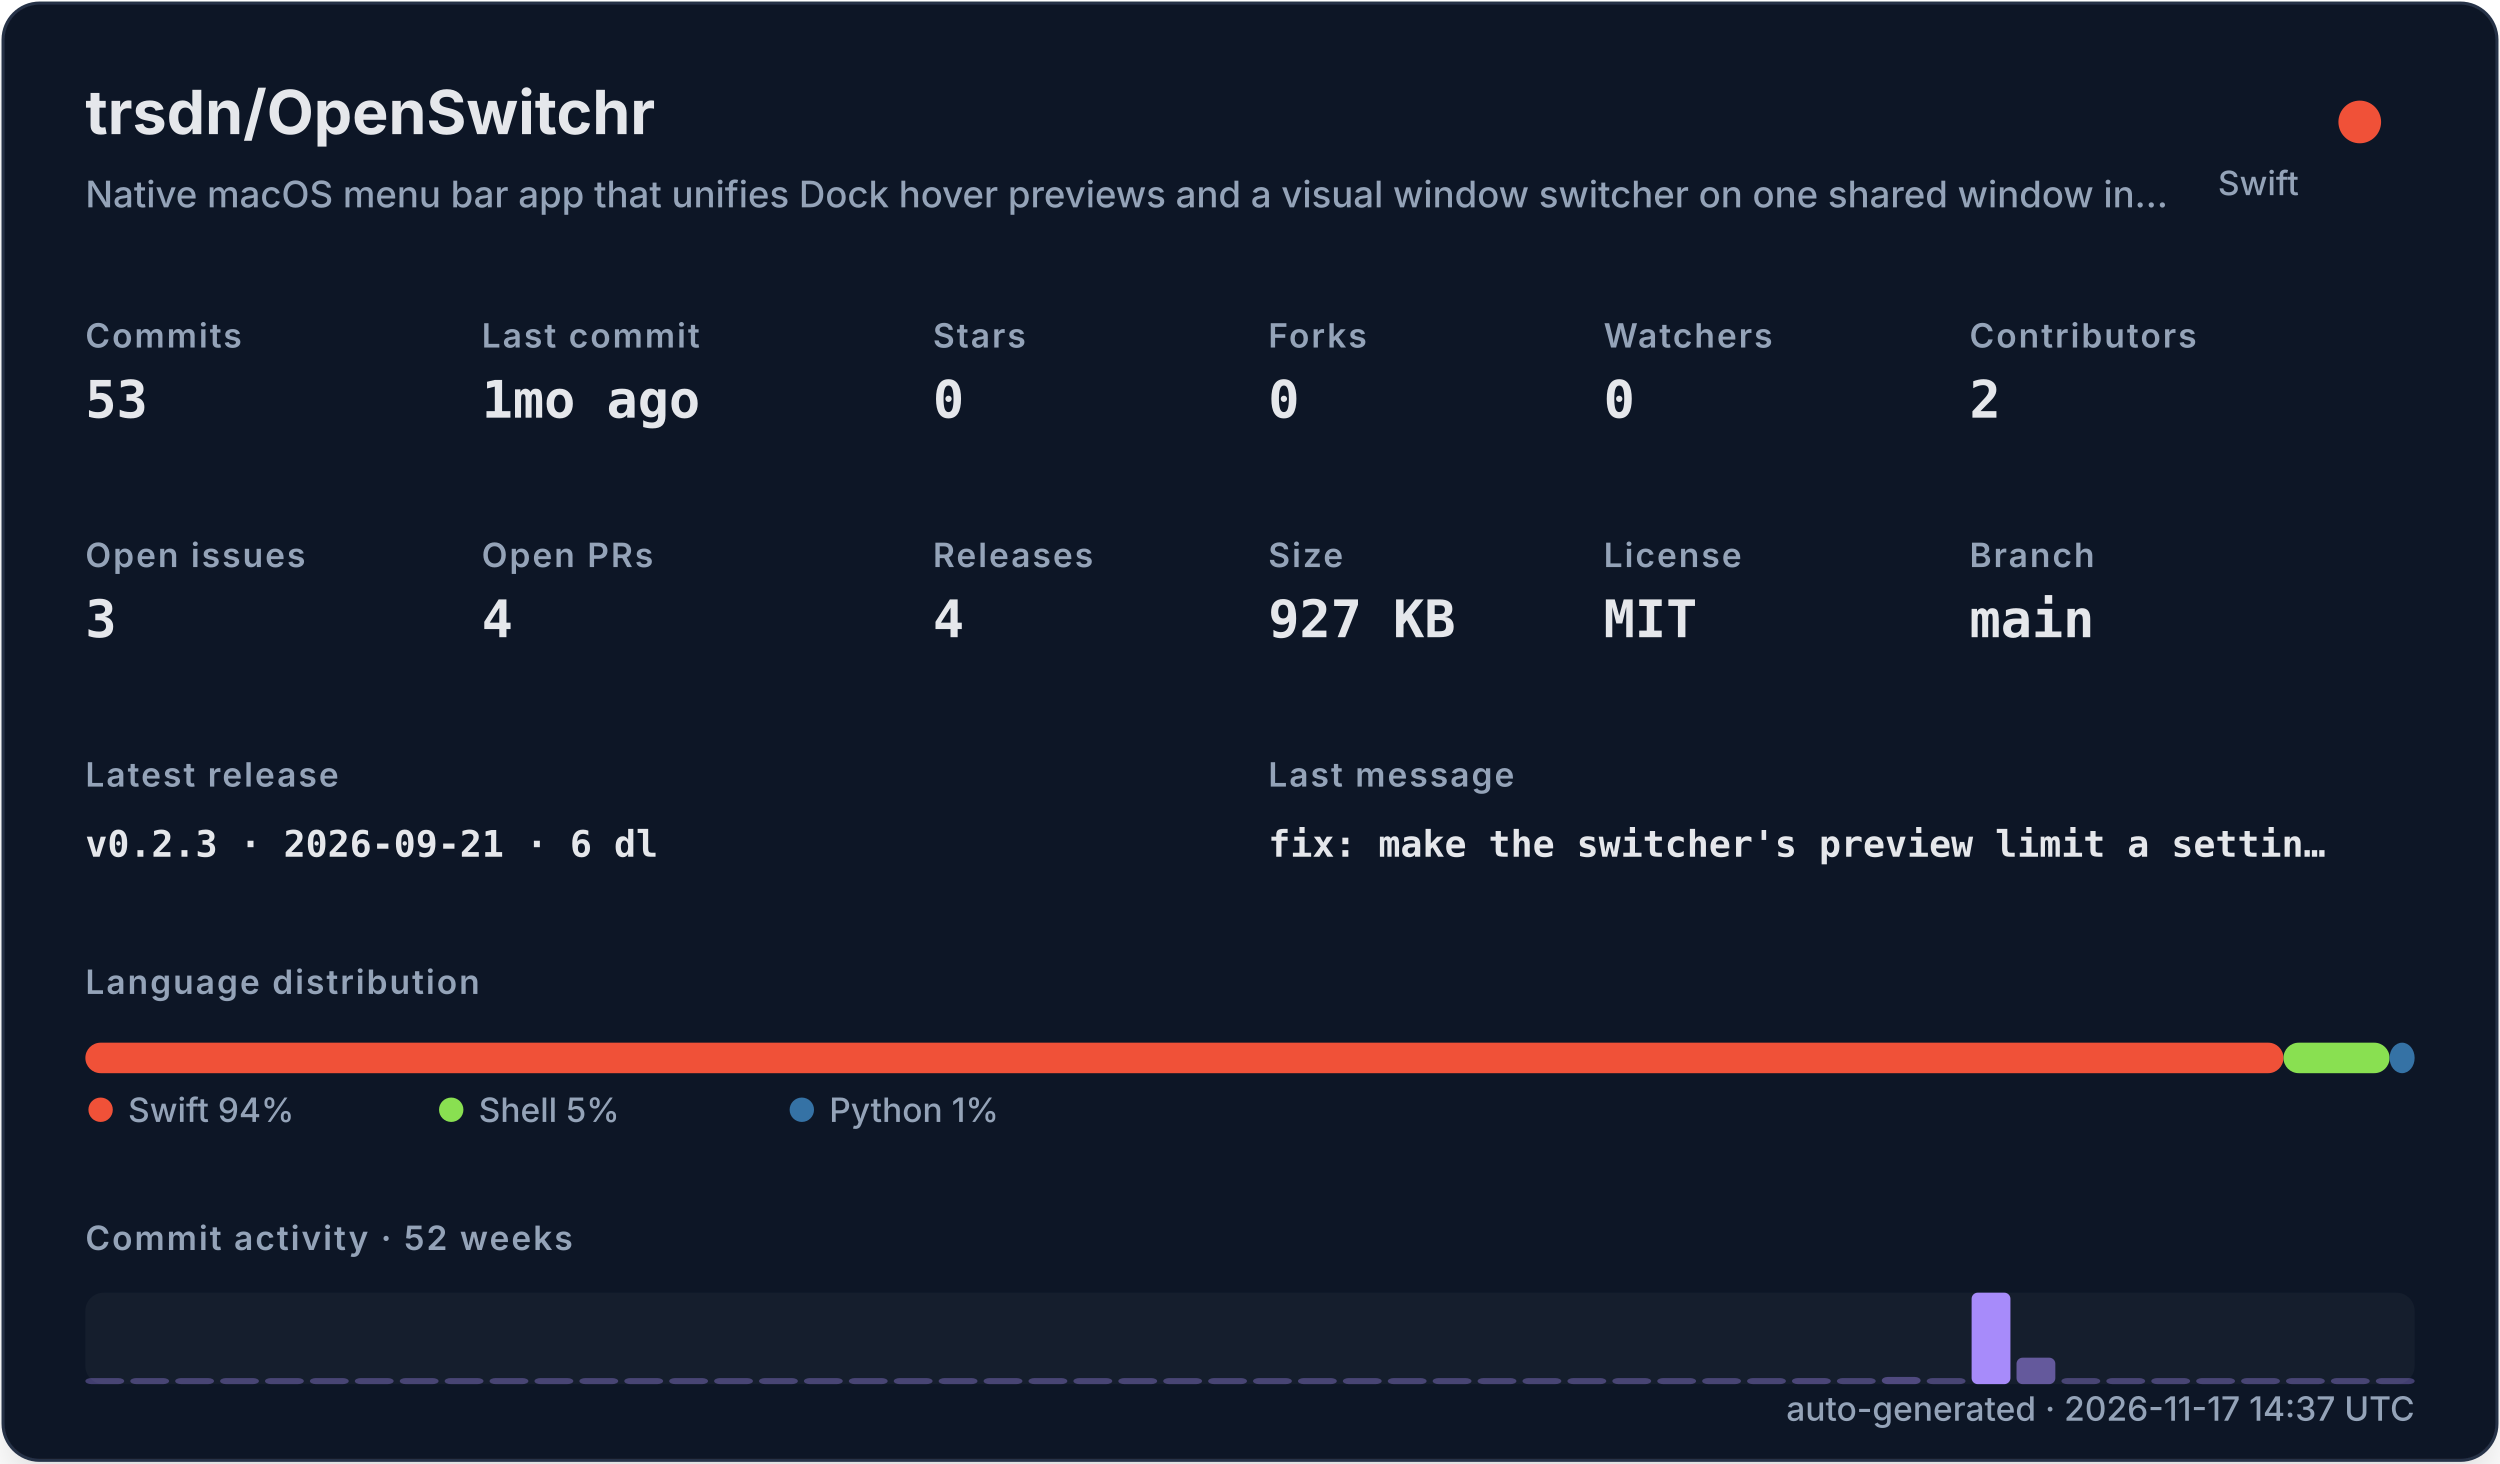
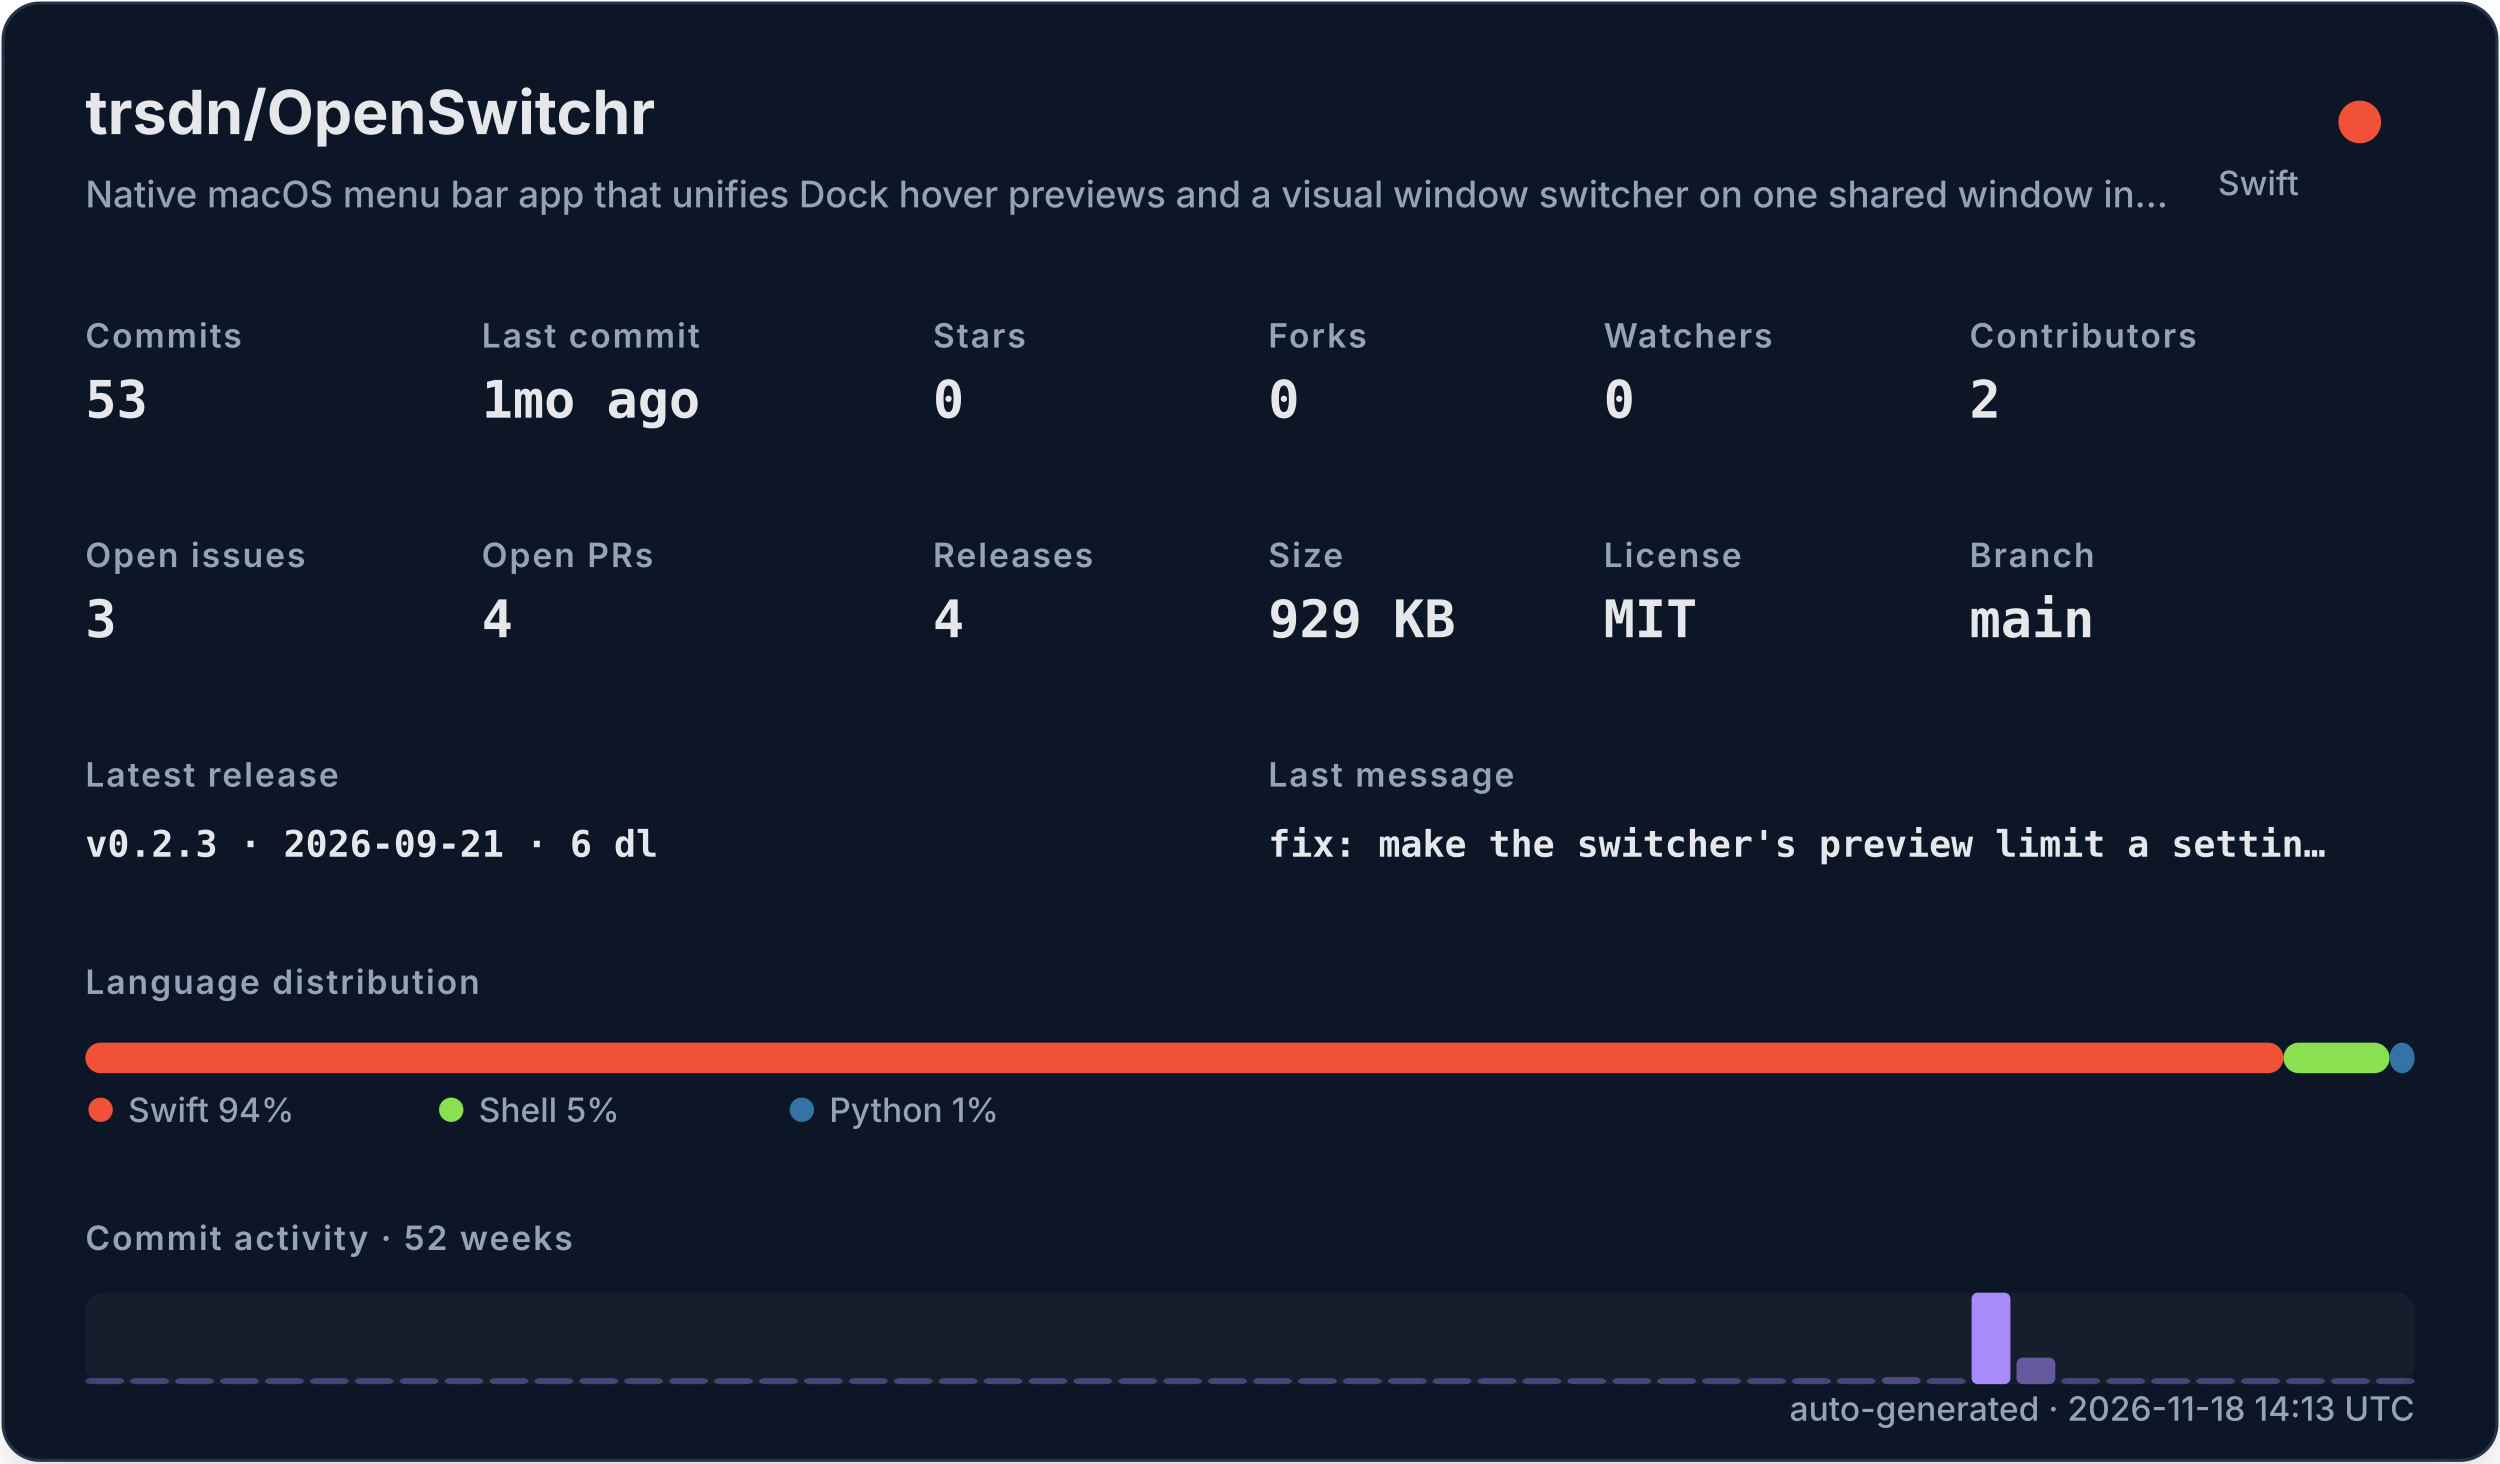
<svg xmlns="http://www.w3.org/2000/svg" width="820" height="480" viewBox="0 0 820 480" role="img">
  <defs>
    <filter id="shadow" x="-10%" y="-10%" width="120%" height="120%">
      <feDropShadow dx="0" dy="8" stdDeviation="10" flood-color="#000000" flood-opacity="0.16" />
    </filter>
    <style>
    .title { font: 700 20px -apple-system,BlinkMacSystemFont,"Segoe UI",sans-serif; fill: #e5e7eb; }
    .subtitle { font: 500 12px -apple-system,BlinkMacSystemFont,"Segoe UI",sans-serif; fill: #94a3b8; }
    .label { font: 600 11px -apple-system,BlinkMacSystemFont,"Segoe UI",sans-serif; fill: #94a3b8; text-transform: uppercase; letter-spacing: .06em; }
    .value { font: 700 17px ui-monospace,SFMono-Regular,Menlo,monospace; fill: #e5e7eb; }
    .small { font: 500 11px -apple-system,BlinkMacSystemFont,"Segoe UI",sans-serif; fill: #94a3b8; }
    .tiny { font: 500 10px -apple-system,BlinkMacSystemFont,"Segoe UI",sans-serif; fill: #94a3b8; }
    .mono { font: 650 12px ui-monospace,SFMono-Regular,Menlo,monospace; fill: #e5e7eb; }
  </style>
  </defs>
  <rect x="1" y="1" width="818" height="478" rx="12" fill="#111827" stroke="#263247" filter="url(#shadow)" />
  <text x="28" y="44" class="title">trsdn/OpenSwitchr</text>
  <text x="28" y="68" class="subtitle">Native macOS menu bar app that unifies Dock hover previews and a visual window switcher on one shared window in…</text>
  <circle cx="774" cy="40" r="7" fill="#F05138" />
  <text x="754" y="64" text-anchor="end" class="small">Swift</text>
  <text x="28" y="114" class="label">Commits</text>
  <text x="28" y="137" class="value">53</text>
  <text x="158" y="114" class="label">Last commit</text>
  <text x="158" y="137" class="value">1mo ago</text>
  <text x="306" y="114" class="label">Stars</text>
  <text x="306" y="137" class="value">0</text>
  <text x="416" y="114" class="label">Forks</text>
  <text x="416" y="137" class="value">0</text>
  <text x="526" y="114" class="label">Watchers</text>
  <text x="526" y="137" class="value">0</text>
  <text x="646" y="114" class="label">Contributors</text>
  <text x="646" y="137" class="value">2</text>
  <text x="28" y="186" class="label">Open issues</text>
  <text x="28" y="209" class="value">3</text>
  <text x="158" y="186" class="label">Open PRs</text>
  <text x="158" y="209" class="value">4</text>
  <text x="306" y="186" class="label">Releases</text>
  <text x="306" y="209" class="value">4</text>
  <text x="416" y="186" class="label">Size</text>
-   <text x="416" y="209" class="value">927 KB</text>
+   <text x="416" y="209" class="value">929 KB</text>
  <text x="526" y="186" class="label">License</text>
  <text x="526" y="209" class="value">MIT</text>
  <text x="646" y="186" class="label">Branch</text>
  <text x="646" y="209" class="value">main</text>
  <text x="28" y="258" class="label">Latest release</text>
  <text x="28" y="281" class="mono">v0.2.3 · 2026-09-21 · 6 dl</text>
  <text x="416" y="258" class="label">Last message</text>
  <text x="416" y="281" class="mono">fix: make the switcher's preview limit a settin…</text>
  <text x="28" y="326" class="label">Language distribution</text>
  <rect x="28.00" y="342" width="720.98" height="10" rx="5" fill="#F05138" />
  <rect x="748.98" y="342" width="34.80" height="10" rx="5" fill="#89e051" />
  <rect x="783.78" y="342" width="8.22" height="10" rx="5" fill="#3572A5" />
  <circle cx="33" cy="364" r="4" fill="#F05138" />
  <text x="42" y="368" class="small">Swift 94%</text>
  <circle cx="148" cy="364" r="4" fill="#89e051" />
  <text x="157" y="368" class="small">Shell 5%</text>
  <circle cx="263" cy="364" r="4" fill="#3572A5" />
  <text x="272" y="368" class="small">Python 1%</text>
  <text x="28" y="410" class="label">Commit activity · 52 weeks</text>
  <rect x="28" y="424" width="764" height="30" rx="6" fill="#1f2937" opacity=".42" />
  <rect x="28.00" y="452.00" width="12.73" height="2.00" rx="2" fill="#a78bfa" opacity="0.35" />
  <rect x="42.73" y="452.00" width="12.73" height="2.00" rx="2" fill="#a78bfa" opacity="0.35" />
  <rect x="57.46" y="452.00" width="12.73" height="2.00" rx="2" fill="#a78bfa" opacity="0.35" />
  <rect x="72.19" y="452.00" width="12.73" height="2.00" rx="2" fill="#a78bfa" opacity="0.35" />
  <rect x="86.92" y="452.00" width="12.73" height="2.00" rx="2" fill="#a78bfa" opacity="0.35" />
  <rect x="101.65" y="452.00" width="12.73" height="2.00" rx="2" fill="#a78bfa" opacity="0.35" />
  <rect x="116.38" y="452.00" width="12.73" height="2.00" rx="2" fill="#a78bfa" opacity="0.35" />
  <rect x="131.12" y="452.00" width="12.73" height="2.00" rx="2" fill="#a78bfa" opacity="0.35" />
  <rect x="145.85" y="452.00" width="12.73" height="2.00" rx="2" fill="#a78bfa" opacity="0.35" />
  <rect x="160.58" y="452.00" width="12.73" height="2.00" rx="2" fill="#a78bfa" opacity="0.35" />
  <rect x="175.31" y="452.00" width="12.73" height="2.00" rx="2" fill="#a78bfa" opacity="0.35" />
  <rect x="190.04" y="452.00" width="12.73" height="2.00" rx="2" fill="#a78bfa" opacity="0.35" />
  <rect x="204.77" y="452.00" width="12.73" height="2.00" rx="2" fill="#a78bfa" opacity="0.35" />
  <rect x="219.50" y="452.00" width="12.73" height="2.00" rx="2" fill="#a78bfa" opacity="0.35" />
  <rect x="234.23" y="452.00" width="12.73" height="2.00" rx="2" fill="#a78bfa" opacity="0.35" />
  <rect x="248.96" y="452.00" width="12.73" height="2.00" rx="2" fill="#a78bfa" opacity="0.35" />
  <rect x="263.69" y="452.00" width="12.73" height="2.00" rx="2" fill="#a78bfa" opacity="0.35" />
  <rect x="278.42" y="452.00" width="12.73" height="2.00" rx="2" fill="#a78bfa" opacity="0.35" />
  <rect x="293.15" y="452.00" width="12.73" height="2.00" rx="2" fill="#a78bfa" opacity="0.35" />
  <rect x="307.88" y="452.00" width="12.73" height="2.00" rx="2" fill="#a78bfa" opacity="0.35" />
  <rect x="322.62" y="452.00" width="12.73" height="2.00" rx="2" fill="#a78bfa" opacity="0.35" />
  <rect x="337.35" y="452.00" width="12.73" height="2.00" rx="2" fill="#a78bfa" opacity="0.35" />
  <rect x="352.08" y="452.00" width="12.73" height="2.00" rx="2" fill="#a78bfa" opacity="0.35" />
  <rect x="366.81" y="452.00" width="12.73" height="2.00" rx="2" fill="#a78bfa" opacity="0.35" />
  <rect x="381.54" y="452.00" width="12.73" height="2.00" rx="2" fill="#a78bfa" opacity="0.35" />
  <rect x="396.27" y="452.00" width="12.73" height="2.00" rx="2" fill="#a78bfa" opacity="0.35" />
  <rect x="411.00" y="452.00" width="12.73" height="2.00" rx="2" fill="#a78bfa" opacity="0.35" />
  <rect x="425.73" y="452.00" width="12.73" height="2.00" rx="2" fill="#a78bfa" opacity="0.35" />
  <rect x="440.46" y="452.00" width="12.73" height="2.00" rx="2" fill="#a78bfa" opacity="0.35" />
  <rect x="455.19" y="452.00" width="12.73" height="2.00" rx="2" fill="#a78bfa" opacity="0.35" />
  <rect x="469.92" y="452.00" width="12.73" height="2.00" rx="2" fill="#a78bfa" opacity="0.35" />
  <rect x="484.65" y="452.00" width="12.73" height="2.00" rx="2" fill="#a78bfa" opacity="0.35" />
  <rect x="499.38" y="452.00" width="12.73" height="2.00" rx="2" fill="#a78bfa" opacity="0.35" />
  <rect x="514.12" y="452.00" width="12.73" height="2.00" rx="2" fill="#a78bfa" opacity="0.35" />
  <rect x="528.85" y="452.00" width="12.73" height="2.00" rx="2" fill="#a78bfa" opacity="0.35" />
  <rect x="543.58" y="452.00" width="12.73" height="2.00" rx="2" fill="#a78bfa" opacity="0.35" />
  <rect x="558.31" y="452.00" width="12.73" height="2.00" rx="2" fill="#a78bfa" opacity="0.35" />
  <rect x="573.04" y="452.00" width="12.73" height="2.00" rx="2" fill="#a78bfa" opacity="0.35" />
  <rect x="587.77" y="452.00" width="12.73" height="2.00" rx="2" fill="#a78bfa" opacity="0.37" />
  <rect x="602.50" y="452.00" width="12.73" height="2.00" rx="2" fill="#a78bfa" opacity="0.35" />
  <rect x="617.23" y="451.63" width="12.73" height="2.37" rx="2" fill="#a78bfa" opacity="0.40" />
  <rect x="631.96" y="452.00" width="12.73" height="2.00" rx="2" fill="#a78bfa" opacity="0.35" />
  <rect x="646.69" y="424.00" width="12.73" height="30.00" rx="2" fill="#a78bfa" opacity="1.00" />
  <rect x="661.42" y="445.32" width="12.73" height="8.68" rx="2" fill="#a78bfa" opacity="0.54" />
  <rect x="676.15" y="452.00" width="12.73" height="2.00" rx="2" fill="#a78bfa" opacity="0.35" />
  <rect x="690.88" y="452.00" width="12.73" height="2.00" rx="2" fill="#a78bfa" opacity="0.35" />
  <rect x="705.62" y="452.00" width="12.73" height="2.00" rx="2" fill="#a78bfa" opacity="0.35" />
  <rect x="720.35" y="452.00" width="12.73" height="2.00" rx="2" fill="#a78bfa" opacity="0.35" />
  <rect x="735.08" y="452.00" width="12.73" height="2.00" rx="2" fill="#a78bfa" opacity="0.35" />
  <rect x="749.81" y="452.00" width="12.73" height="2.00" rx="2" fill="#a78bfa" opacity="0.35" />
  <rect x="764.54" y="452.00" width="12.73" height="2.00" rx="2" fill="#a78bfa" opacity="0.35" />
  <rect x="779.27" y="452.00" width="12.73" height="2.00" rx="2" fill="#a78bfa" opacity="0.35" />
-   <text x="792" y="466" text-anchor="end" class="small">auto-generated · 2026-11-17 14:37 UTC</text>
+   <text x="792" y="466" text-anchor="end" class="small">auto-generated · 2026-11-18 14:13 UTC</text>
</svg>
